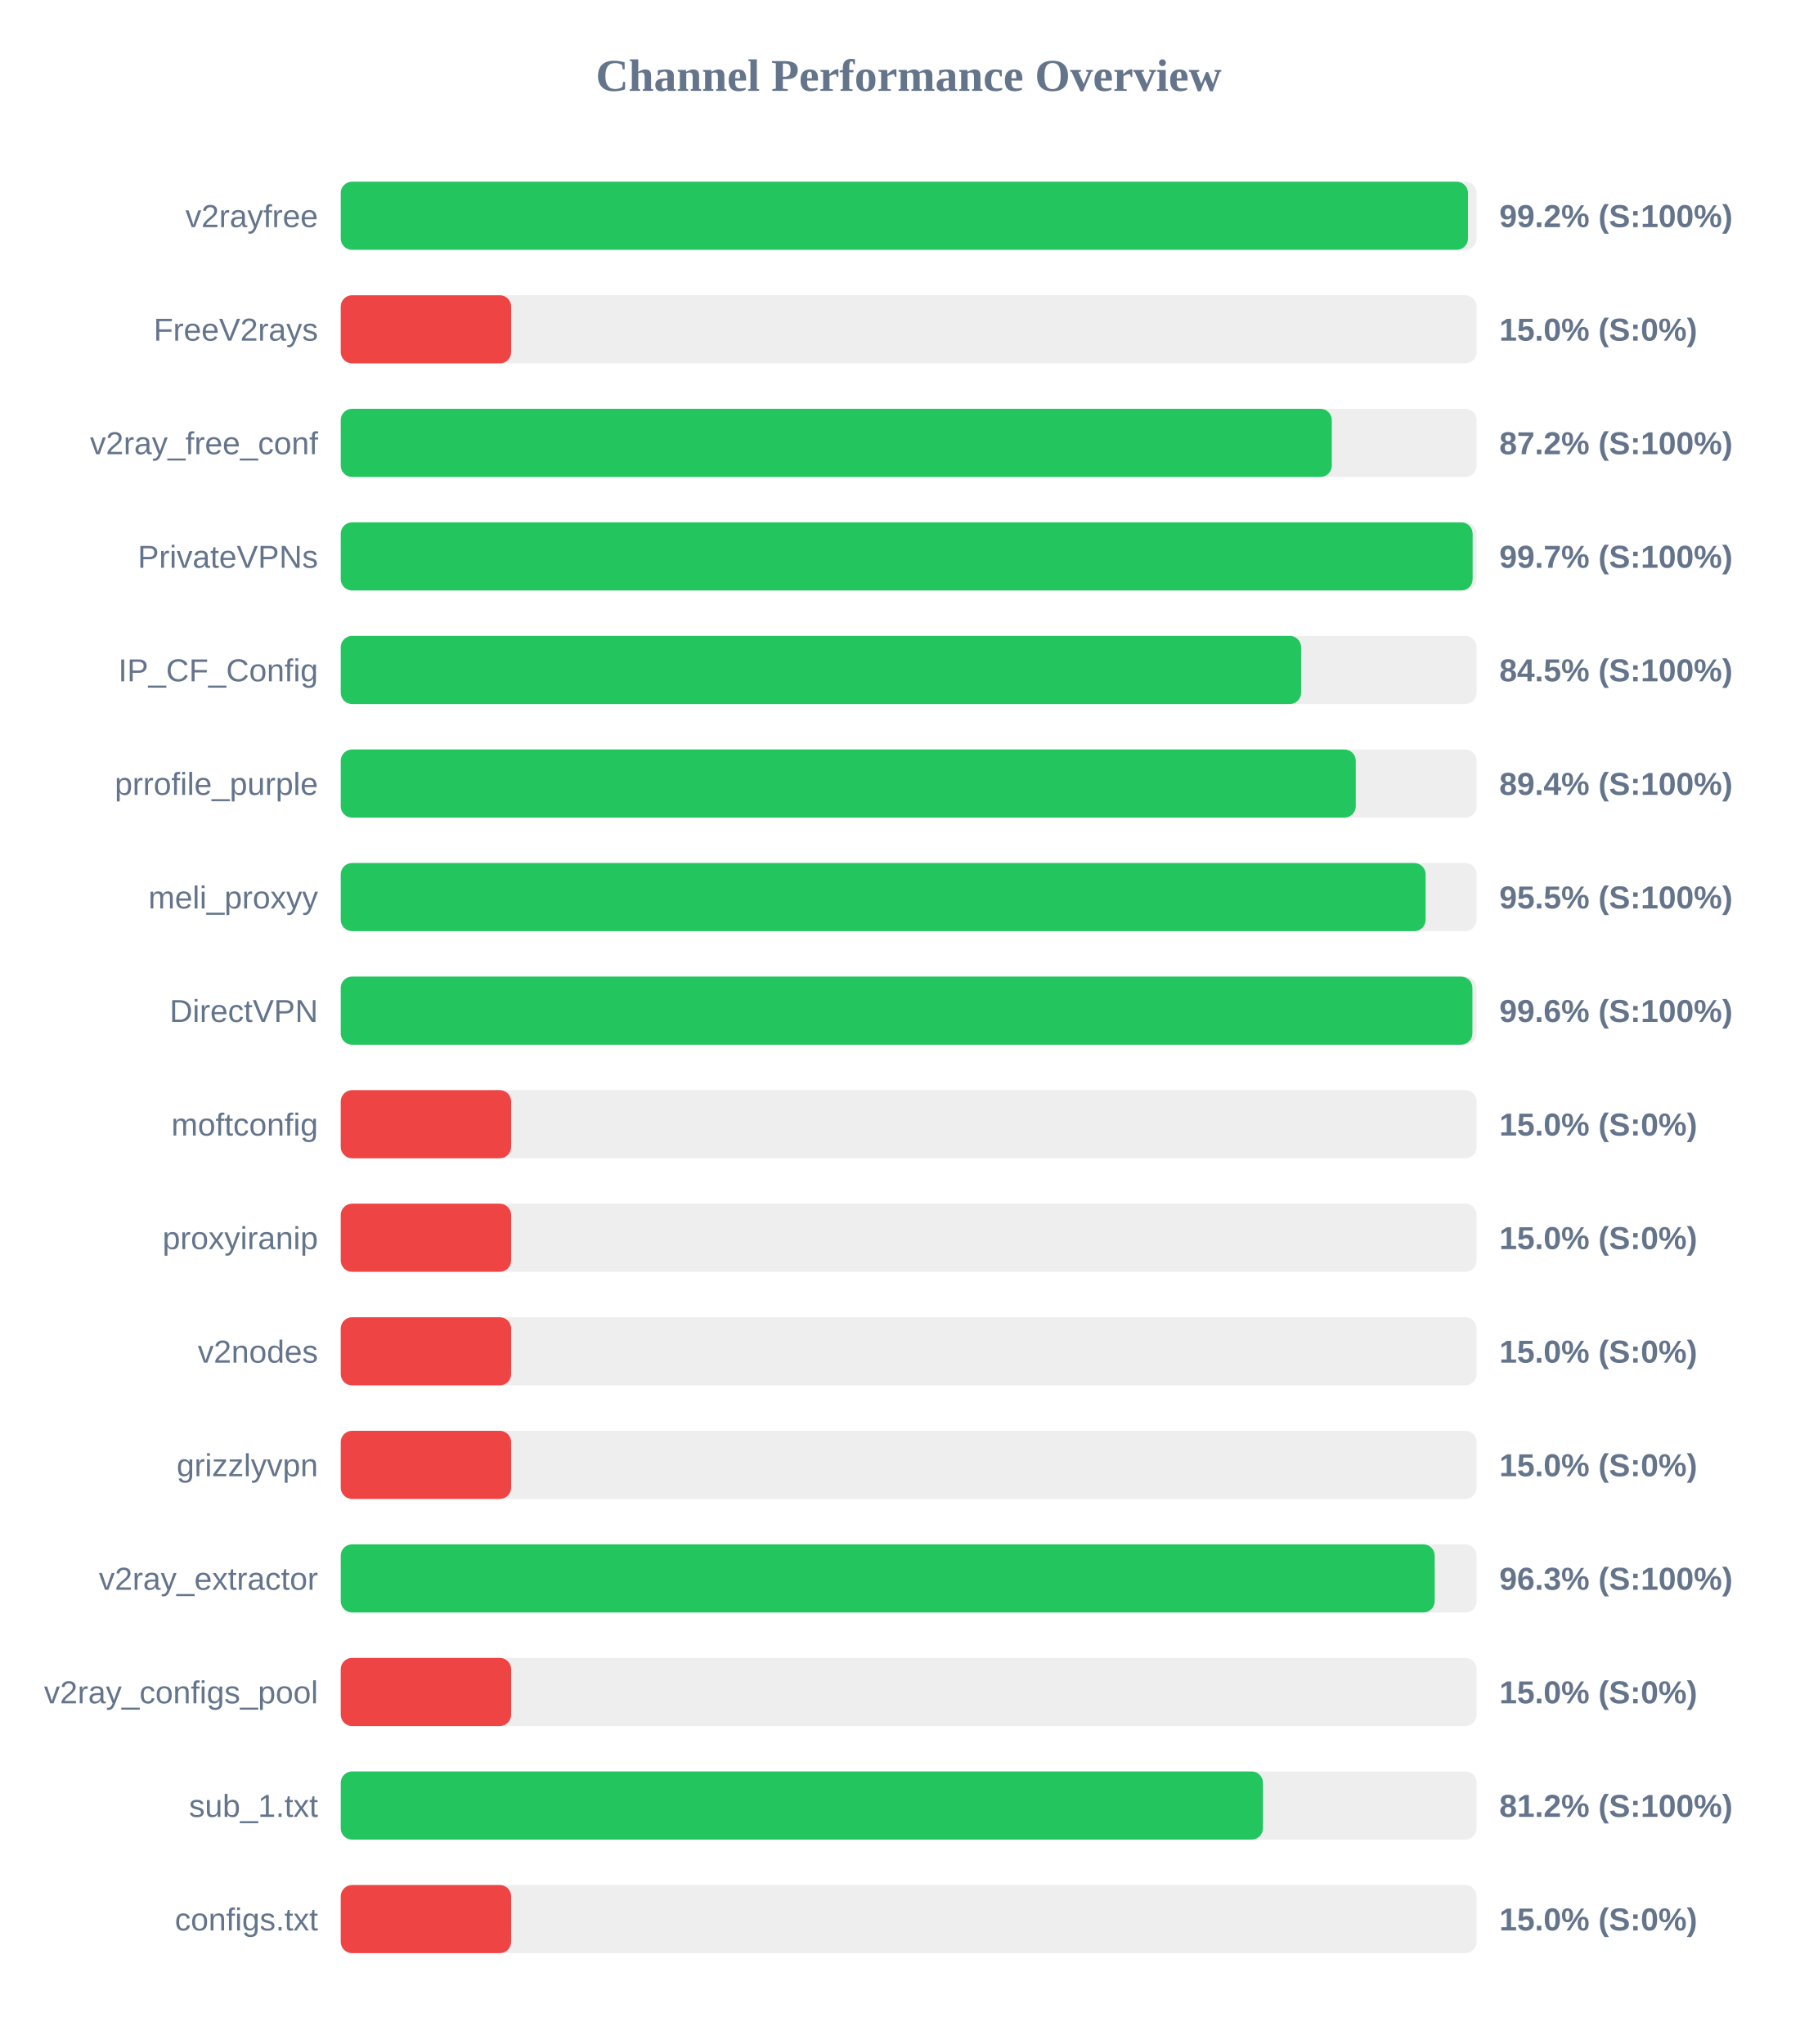
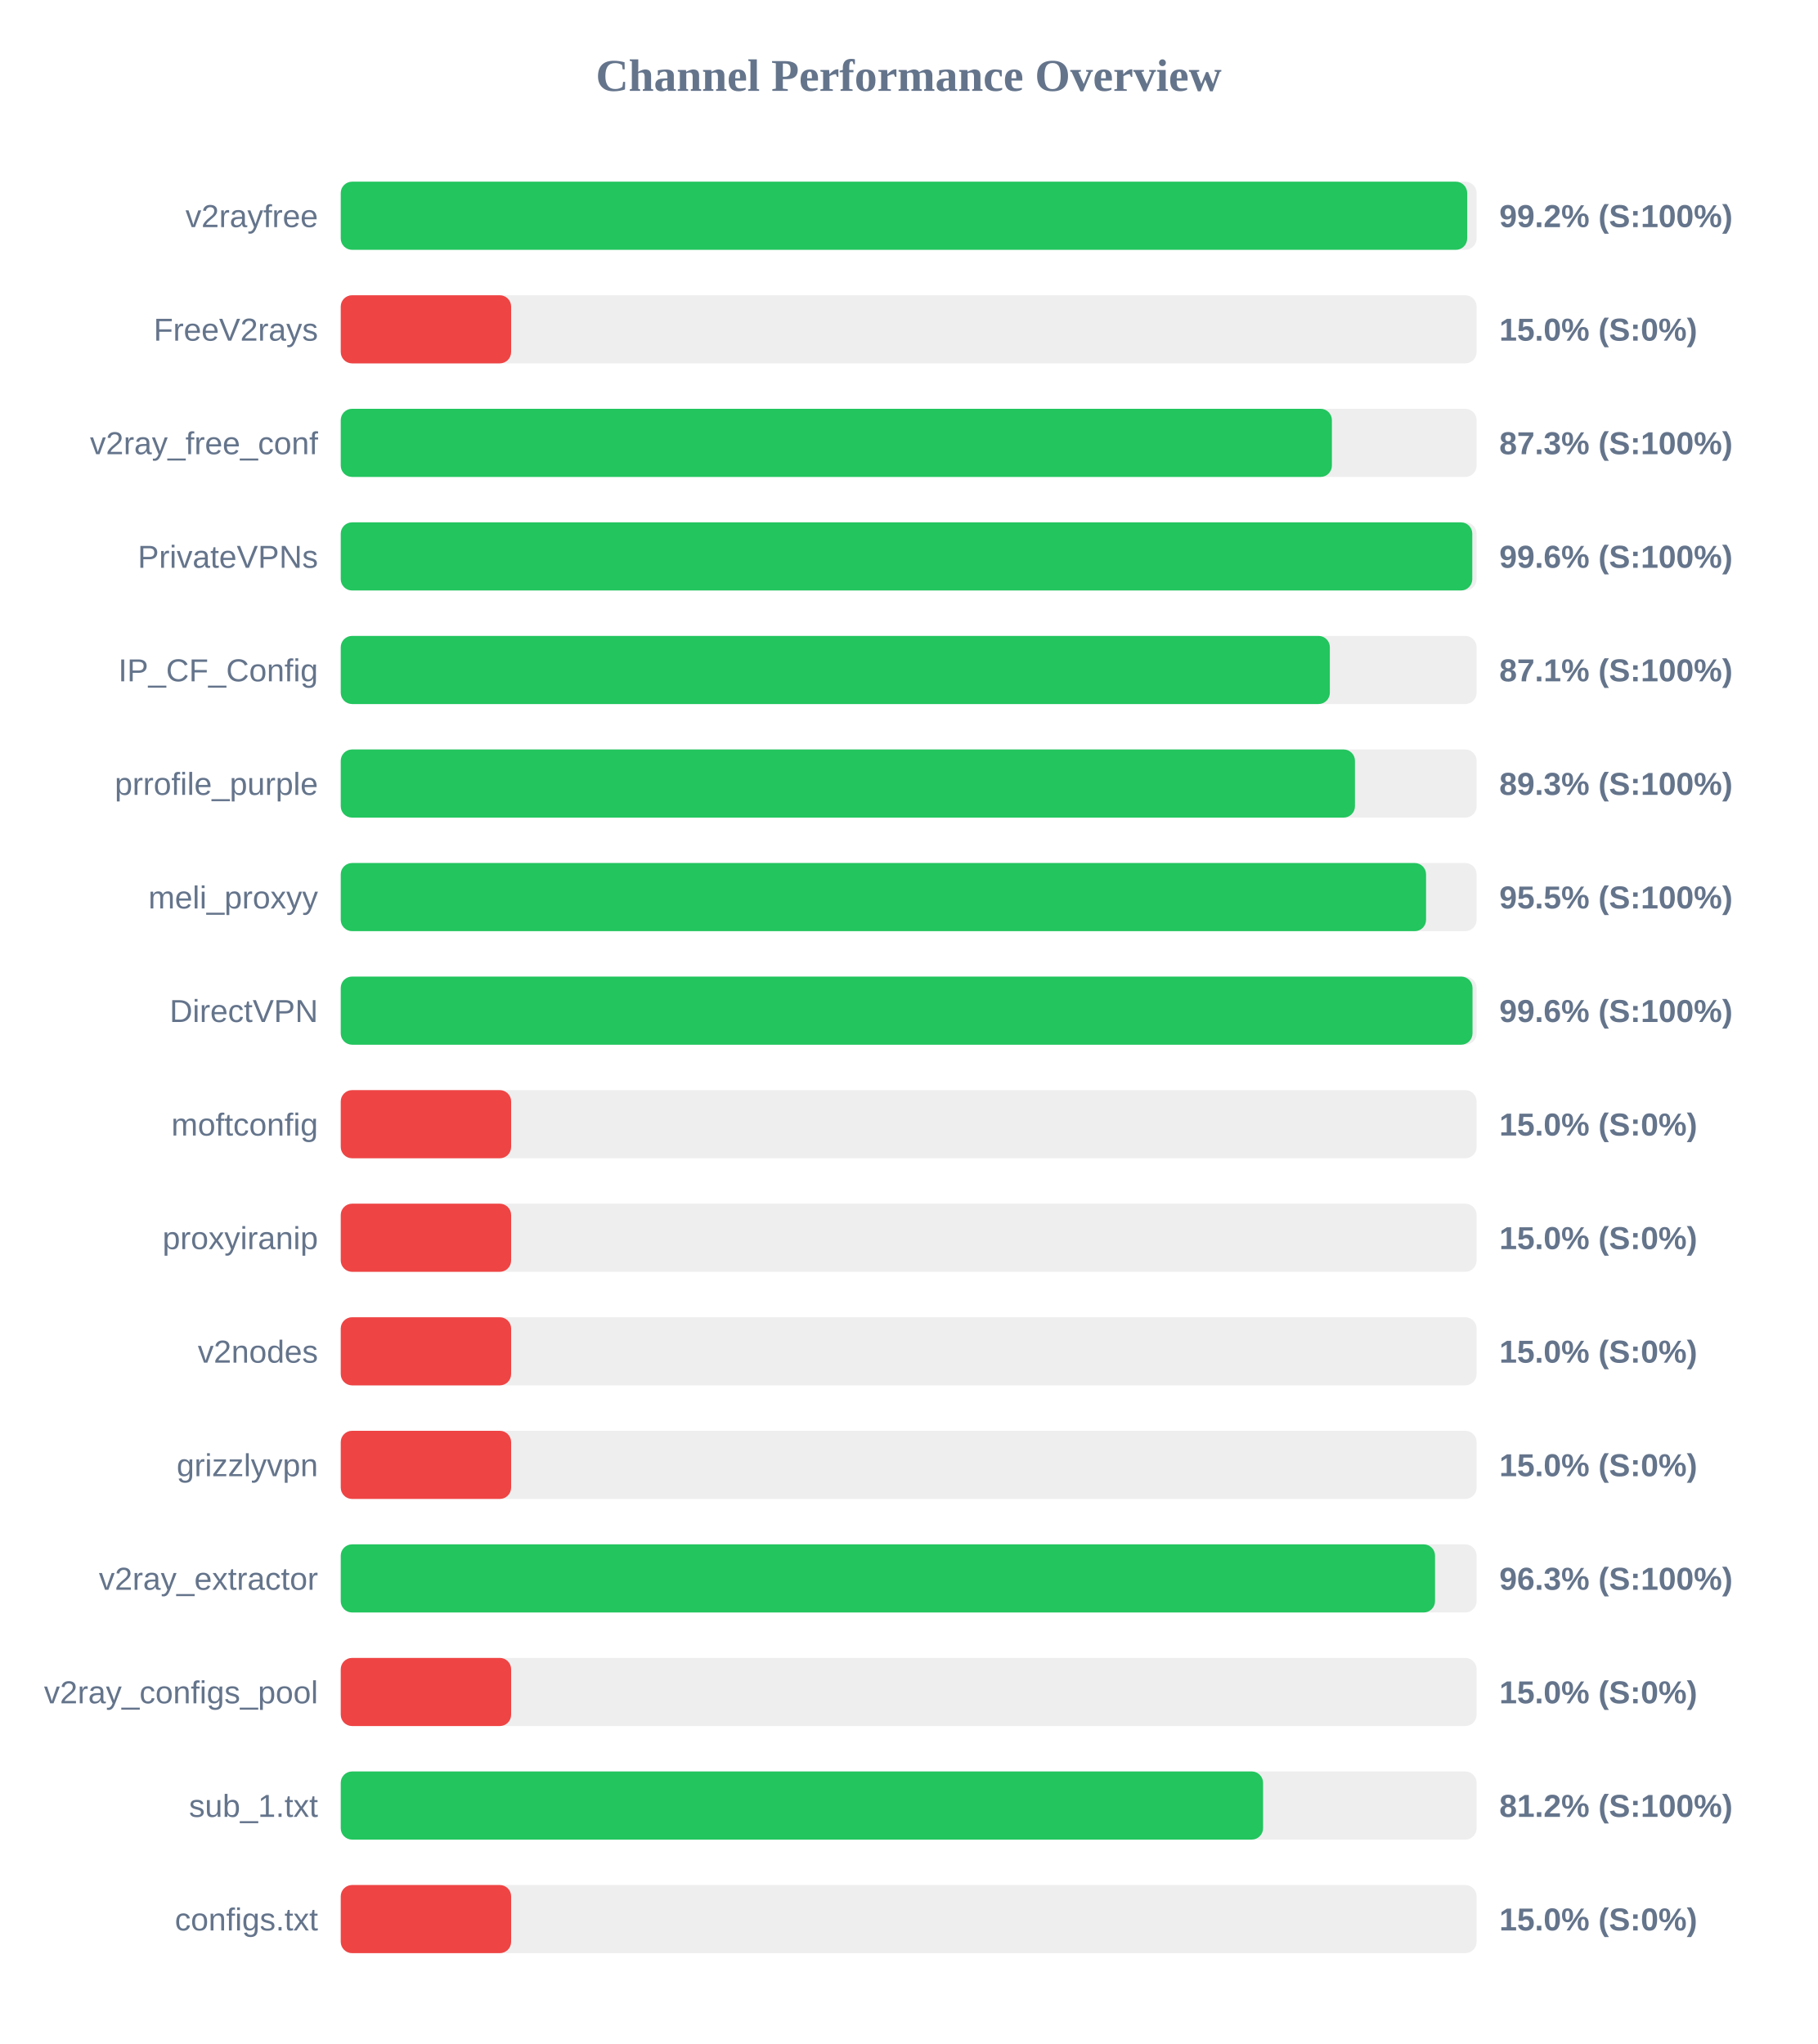
<svg xmlns="http://www.w3.org/2000/svg" width="800" height="900" version="1.1">
  <style>
        .row { font: 14px Arial; fill: #64748b; }
        .score { font: bold 14px Arial; fill: #64748b; }
    </style>
  <text x="400" y="40" text-anchor="middle" font-size="20px" font-weight="bold" fill="#64748b">Channel Performance Overview</text>
  <rect x="150" y="80" width="500" height="30" fill="#eee" rx="5" />
-   <rect x="150" y="80" width="496.2" height="30" fill="#22c55e" rx="5" />
+   <rect x="150" y="80" width="495.85" height="30" fill="#22c55e" rx="5" />
  <text x="140" y="100" text-anchor="end" class="row">v2rayfree</text>
  <text x="660" y="100" text-anchor="start" class="score">99.2% (S:100%)</text>
  <rect x="150" y="130" width="500" height="30" fill="#eee" rx="5" />
  <rect x="150" y="130" width="75.0" height="30" fill="#ef4444" rx="5" />
  <text x="140" y="150" text-anchor="end" class="row">FreeV2rays</text>
  <text x="660" y="150" text-anchor="start" class="score">15.0% (S:0%)</text>
  <rect x="150" y="180" width="500" height="30" fill="#eee" rx="5" />
-   <rect x="150" y="180" width="436.25" height="30" fill="#22c55e" rx="5" />
+   <rect x="150" y="180" width="436.3" height="30" fill="#22c55e" rx="5" />
  <text x="140" y="200" text-anchor="end" class="row">v2ray_free_conf</text>
-   <text x="660" y="200" text-anchor="start" class="score">87.2% (S:100%)</text>
+   <text x="660" y="200" text-anchor="start" class="score">87.3% (S:100%)</text>
  <rect x="150" y="230" width="500" height="30" fill="#eee" rx="5" />
-   <rect x="150" y="230" width="498.25" height="30" fill="#22c55e" rx="5" />
+   <rect x="150" y="230" width="498.1" height="30" fill="#22c55e" rx="5" />
  <text x="140" y="250" text-anchor="end" class="row">PrivateVPNs</text>
-   <text x="660" y="250" text-anchor="start" class="score">99.7% (S:100%)</text>
+   <text x="660" y="250" text-anchor="start" class="score">99.6% (S:100%)</text>
  <rect x="150" y="280" width="500" height="30" fill="#eee" rx="5" />
-   <rect x="150" y="280" width="422.75" height="30" fill="#22c55e" rx="5" />
+   <rect x="150" y="280" width="435.4" height="30" fill="#22c55e" rx="5" />
  <text x="140" y="300" text-anchor="end" class="row">IP_CF_Config</text>
-   <text x="660" y="300" text-anchor="start" class="score">84.5% (S:100%)</text>
+   <text x="660" y="300" text-anchor="start" class="score">87.1% (S:100%)</text>
  <rect x="150" y="330" width="500" height="30" fill="#eee" rx="5" />
-   <rect x="150" y="330" width="446.8" height="30" fill="#22c55e" rx="5" />
+   <rect x="150" y="330" width="446.45" height="30" fill="#22c55e" rx="5" />
  <text x="140" y="350" text-anchor="end" class="row">prrofile_purple</text>
-   <text x="660" y="350" text-anchor="start" class="score">89.4% (S:100%)</text>
+   <text x="660" y="350" text-anchor="start" class="score">89.3% (S:100%)</text>
  <rect x="150" y="380" width="500" height="30" fill="#eee" rx="5" />
-   <rect x="150" y="380" width="477.55" height="30" fill="#22c55e" rx="5" />
+   <rect x="150" y="380" width="477.75" height="30" fill="#22c55e" rx="5" />
  <text x="140" y="400" text-anchor="end" class="row">meli_proxyy</text>
  <text x="660" y="400" text-anchor="start" class="score">95.5% (S:100%)</text>
  <rect x="150" y="430" width="500" height="30" fill="#eee" rx="5" />
-   <rect x="150" y="430" width="498.15" height="30" fill="#22c55e" rx="5" />
+   <rect x="150" y="430" width="498.2" height="30" fill="#22c55e" rx="5" />
  <text x="140" y="450" text-anchor="end" class="row">DirectVPN</text>
  <text x="660" y="450" text-anchor="start" class="score">99.6% (S:100%)</text>
  <rect x="150" y="480" width="500" height="30" fill="#eee" rx="5" />
  <rect x="150" y="480" width="75.0" height="30" fill="#ef4444" rx="5" />
  <text x="140" y="500" text-anchor="end" class="row">moftconfig</text>
  <text x="660" y="500" text-anchor="start" class="score">15.0% (S:0%)</text>
  <rect x="150" y="530" width="500" height="30" fill="#eee" rx="5" />
  <rect x="150" y="530" width="75.0" height="30" fill="#ef4444" rx="5" />
  <text x="140" y="550" text-anchor="end" class="row">proxyiranip</text>
  <text x="660" y="550" text-anchor="start" class="score">15.0% (S:0%)</text>
  <rect x="150" y="580" width="500" height="30" fill="#eee" rx="5" />
  <rect x="150" y="580" width="75.0" height="30" fill="#ef4444" rx="5" />
  <text x="140" y="600" text-anchor="end" class="row">v2nodes</text>
  <text x="660" y="600" text-anchor="start" class="score">15.0% (S:0%)</text>
  <rect x="150" y="630" width="500" height="30" fill="#eee" rx="5" />
  <rect x="150" y="630" width="75.0" height="30" fill="#ef4444" rx="5" />
  <text x="140" y="650" text-anchor="end" class="row">grizzlyvpn</text>
  <text x="660" y="650" text-anchor="start" class="score">15.0% (S:0%)</text>
  <rect x="150" y="680" width="500" height="30" fill="#eee" rx="5" />
-   <rect x="150" y="680" width="481.55" height="30" fill="#22c55e" rx="5" />
+   <rect x="150" y="680" width="481.7" height="30" fill="#22c55e" rx="5" />
  <text x="140" y="700" text-anchor="end" class="row">v2ray_extractor</text>
  <text x="660" y="700" text-anchor="start" class="score">96.3% (S:100%)</text>
  <rect x="150" y="730" width="500" height="30" fill="#eee" rx="5" />
  <rect x="150" y="730" width="75.0" height="30" fill="#ef4444" rx="5" />
  <text x="140" y="750" text-anchor="end" class="row">v2ray_configs_pool</text>
  <text x="660" y="750" text-anchor="start" class="score">15.0% (S:0%)</text>
  <rect x="150" y="780" width="500" height="30" fill="#eee" rx="5" />
-   <rect x="150" y="780" width="405.95" height="30" fill="#22c55e" rx="5" />
+   <rect x="150" y="780" width="406.0" height="30" fill="#22c55e" rx="5" />
  <text x="140" y="800" text-anchor="end" class="row">sub_1.txt</text>
  <text x="660" y="800" text-anchor="start" class="score">81.2% (S:100%)</text>
  <rect x="150" y="830" width="500" height="30" fill="#eee" rx="5" />
  <rect x="150" y="830" width="75.0" height="30" fill="#ef4444" rx="5" />
  <text x="140" y="850" text-anchor="end" class="row">configs.txt</text>
  <text x="660" y="850" text-anchor="start" class="score">15.0% (S:0%)</text>
</svg>
